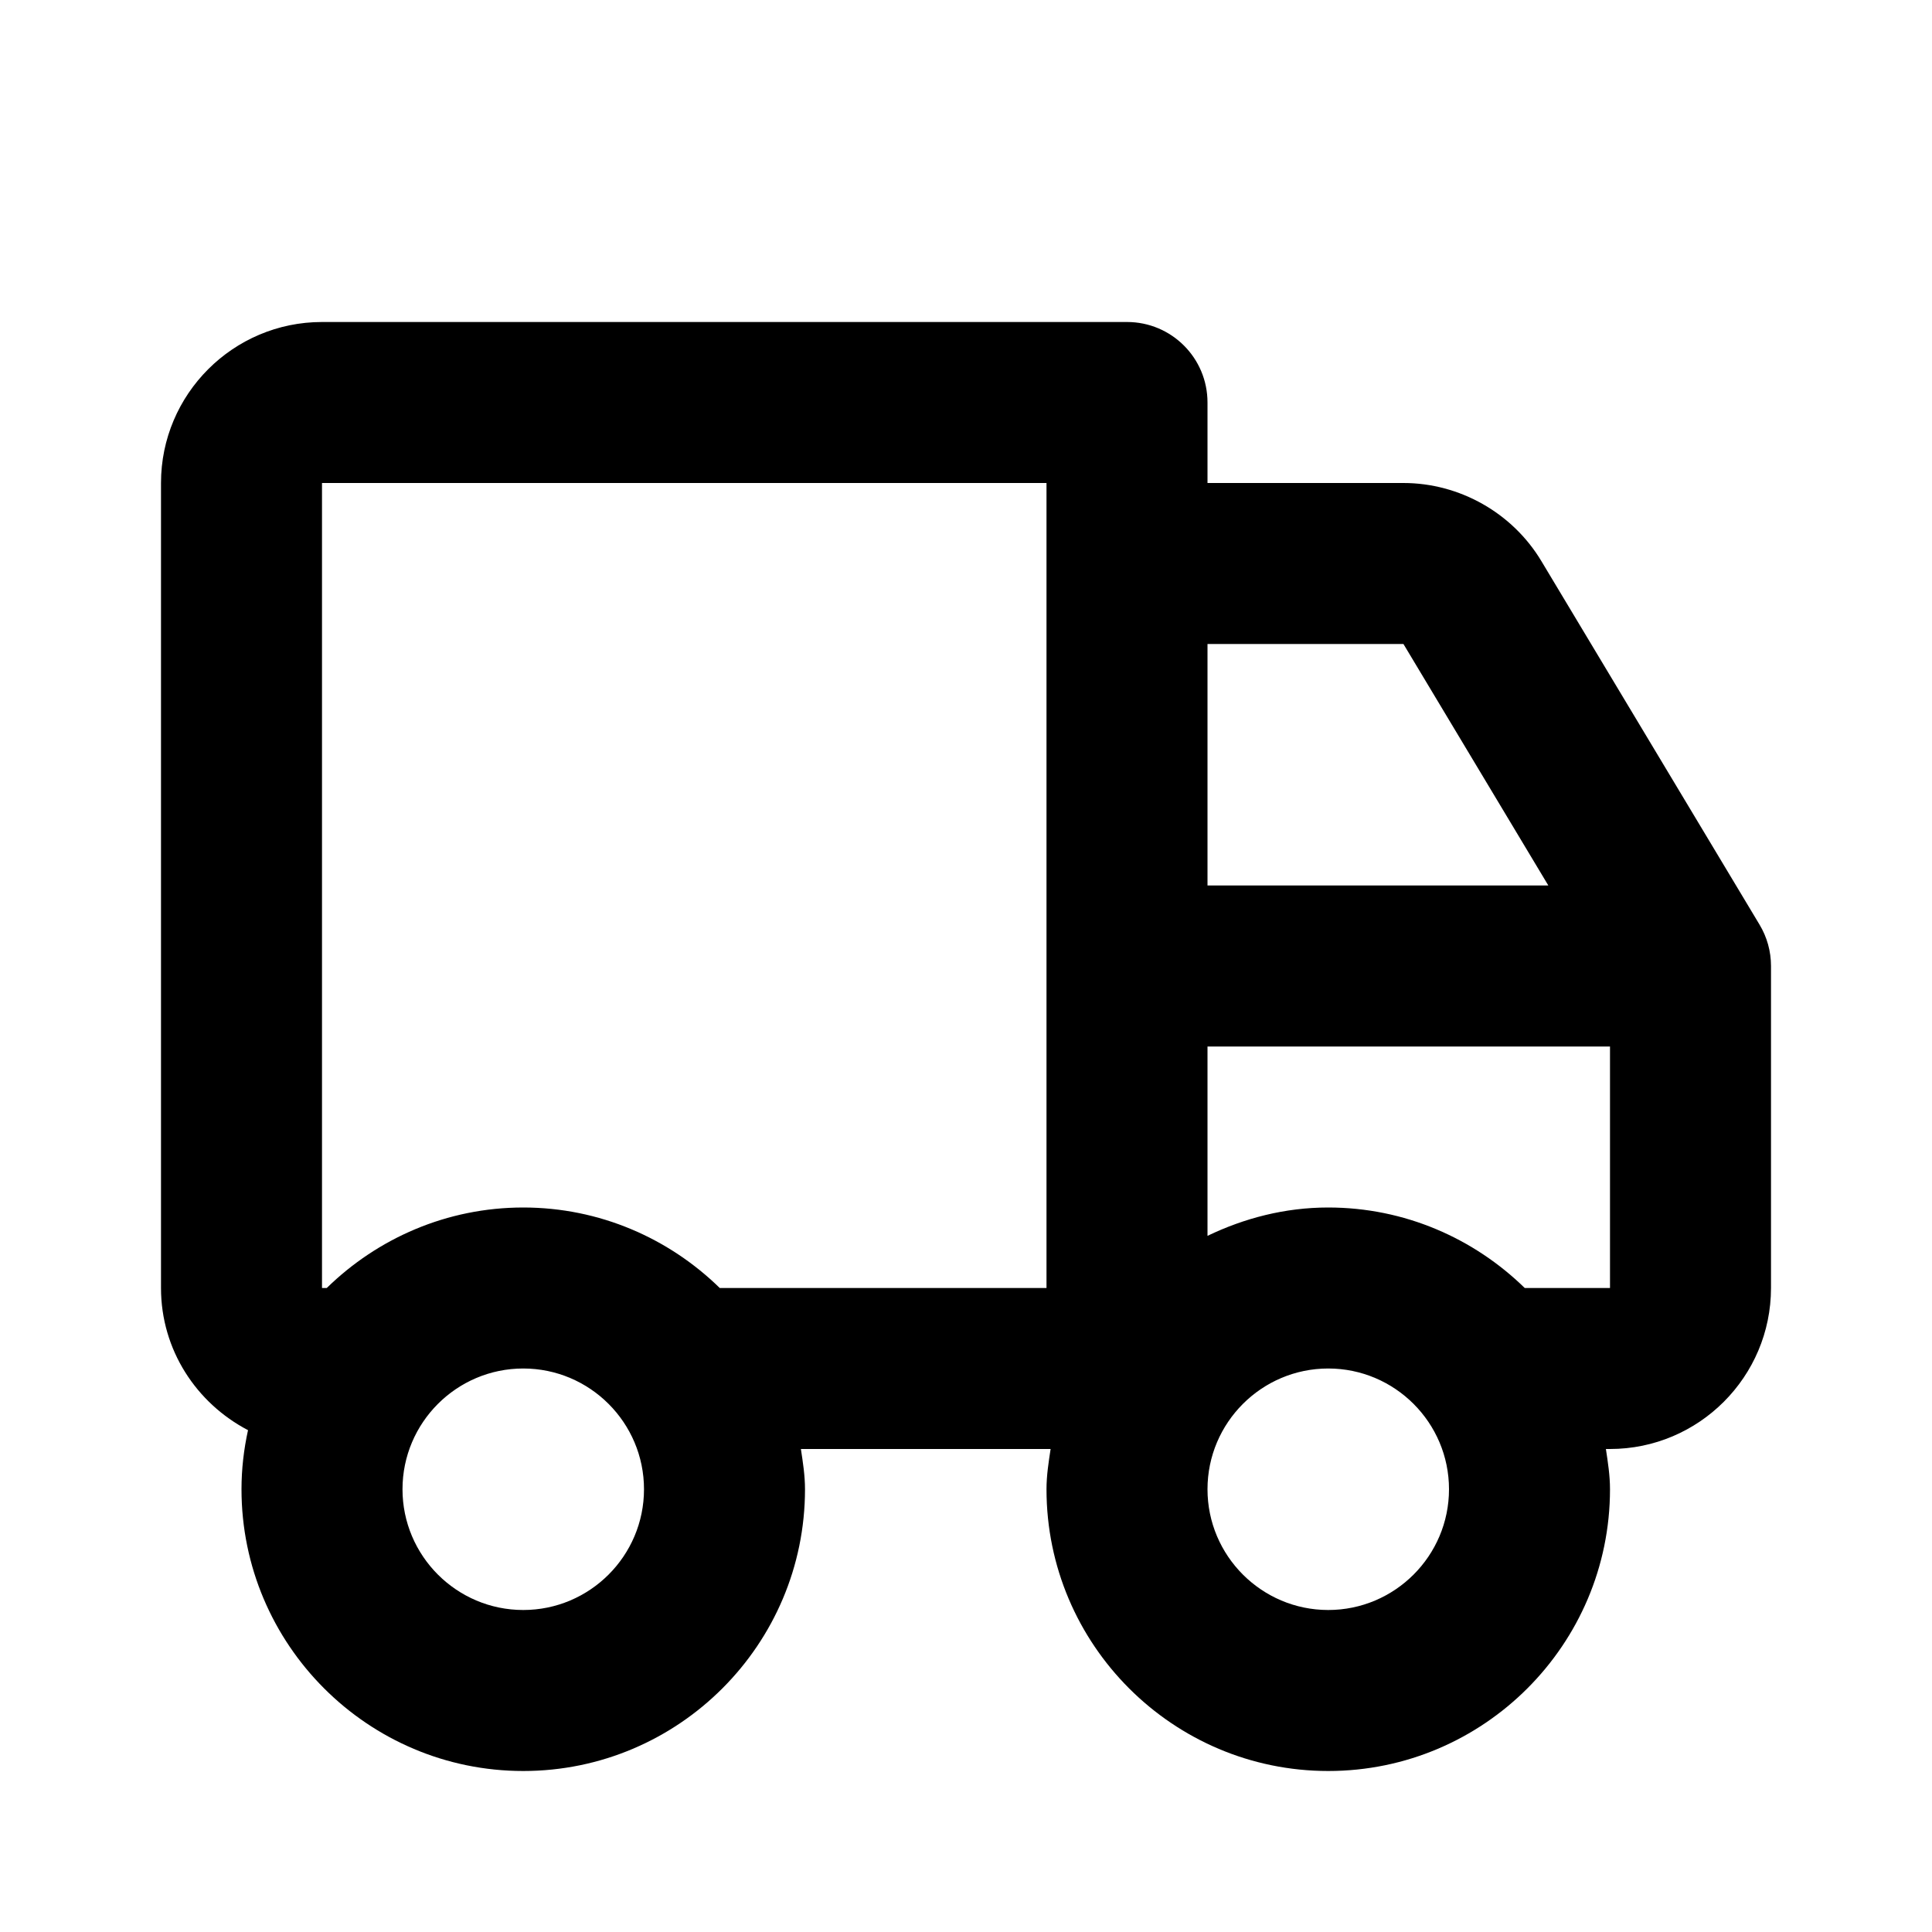
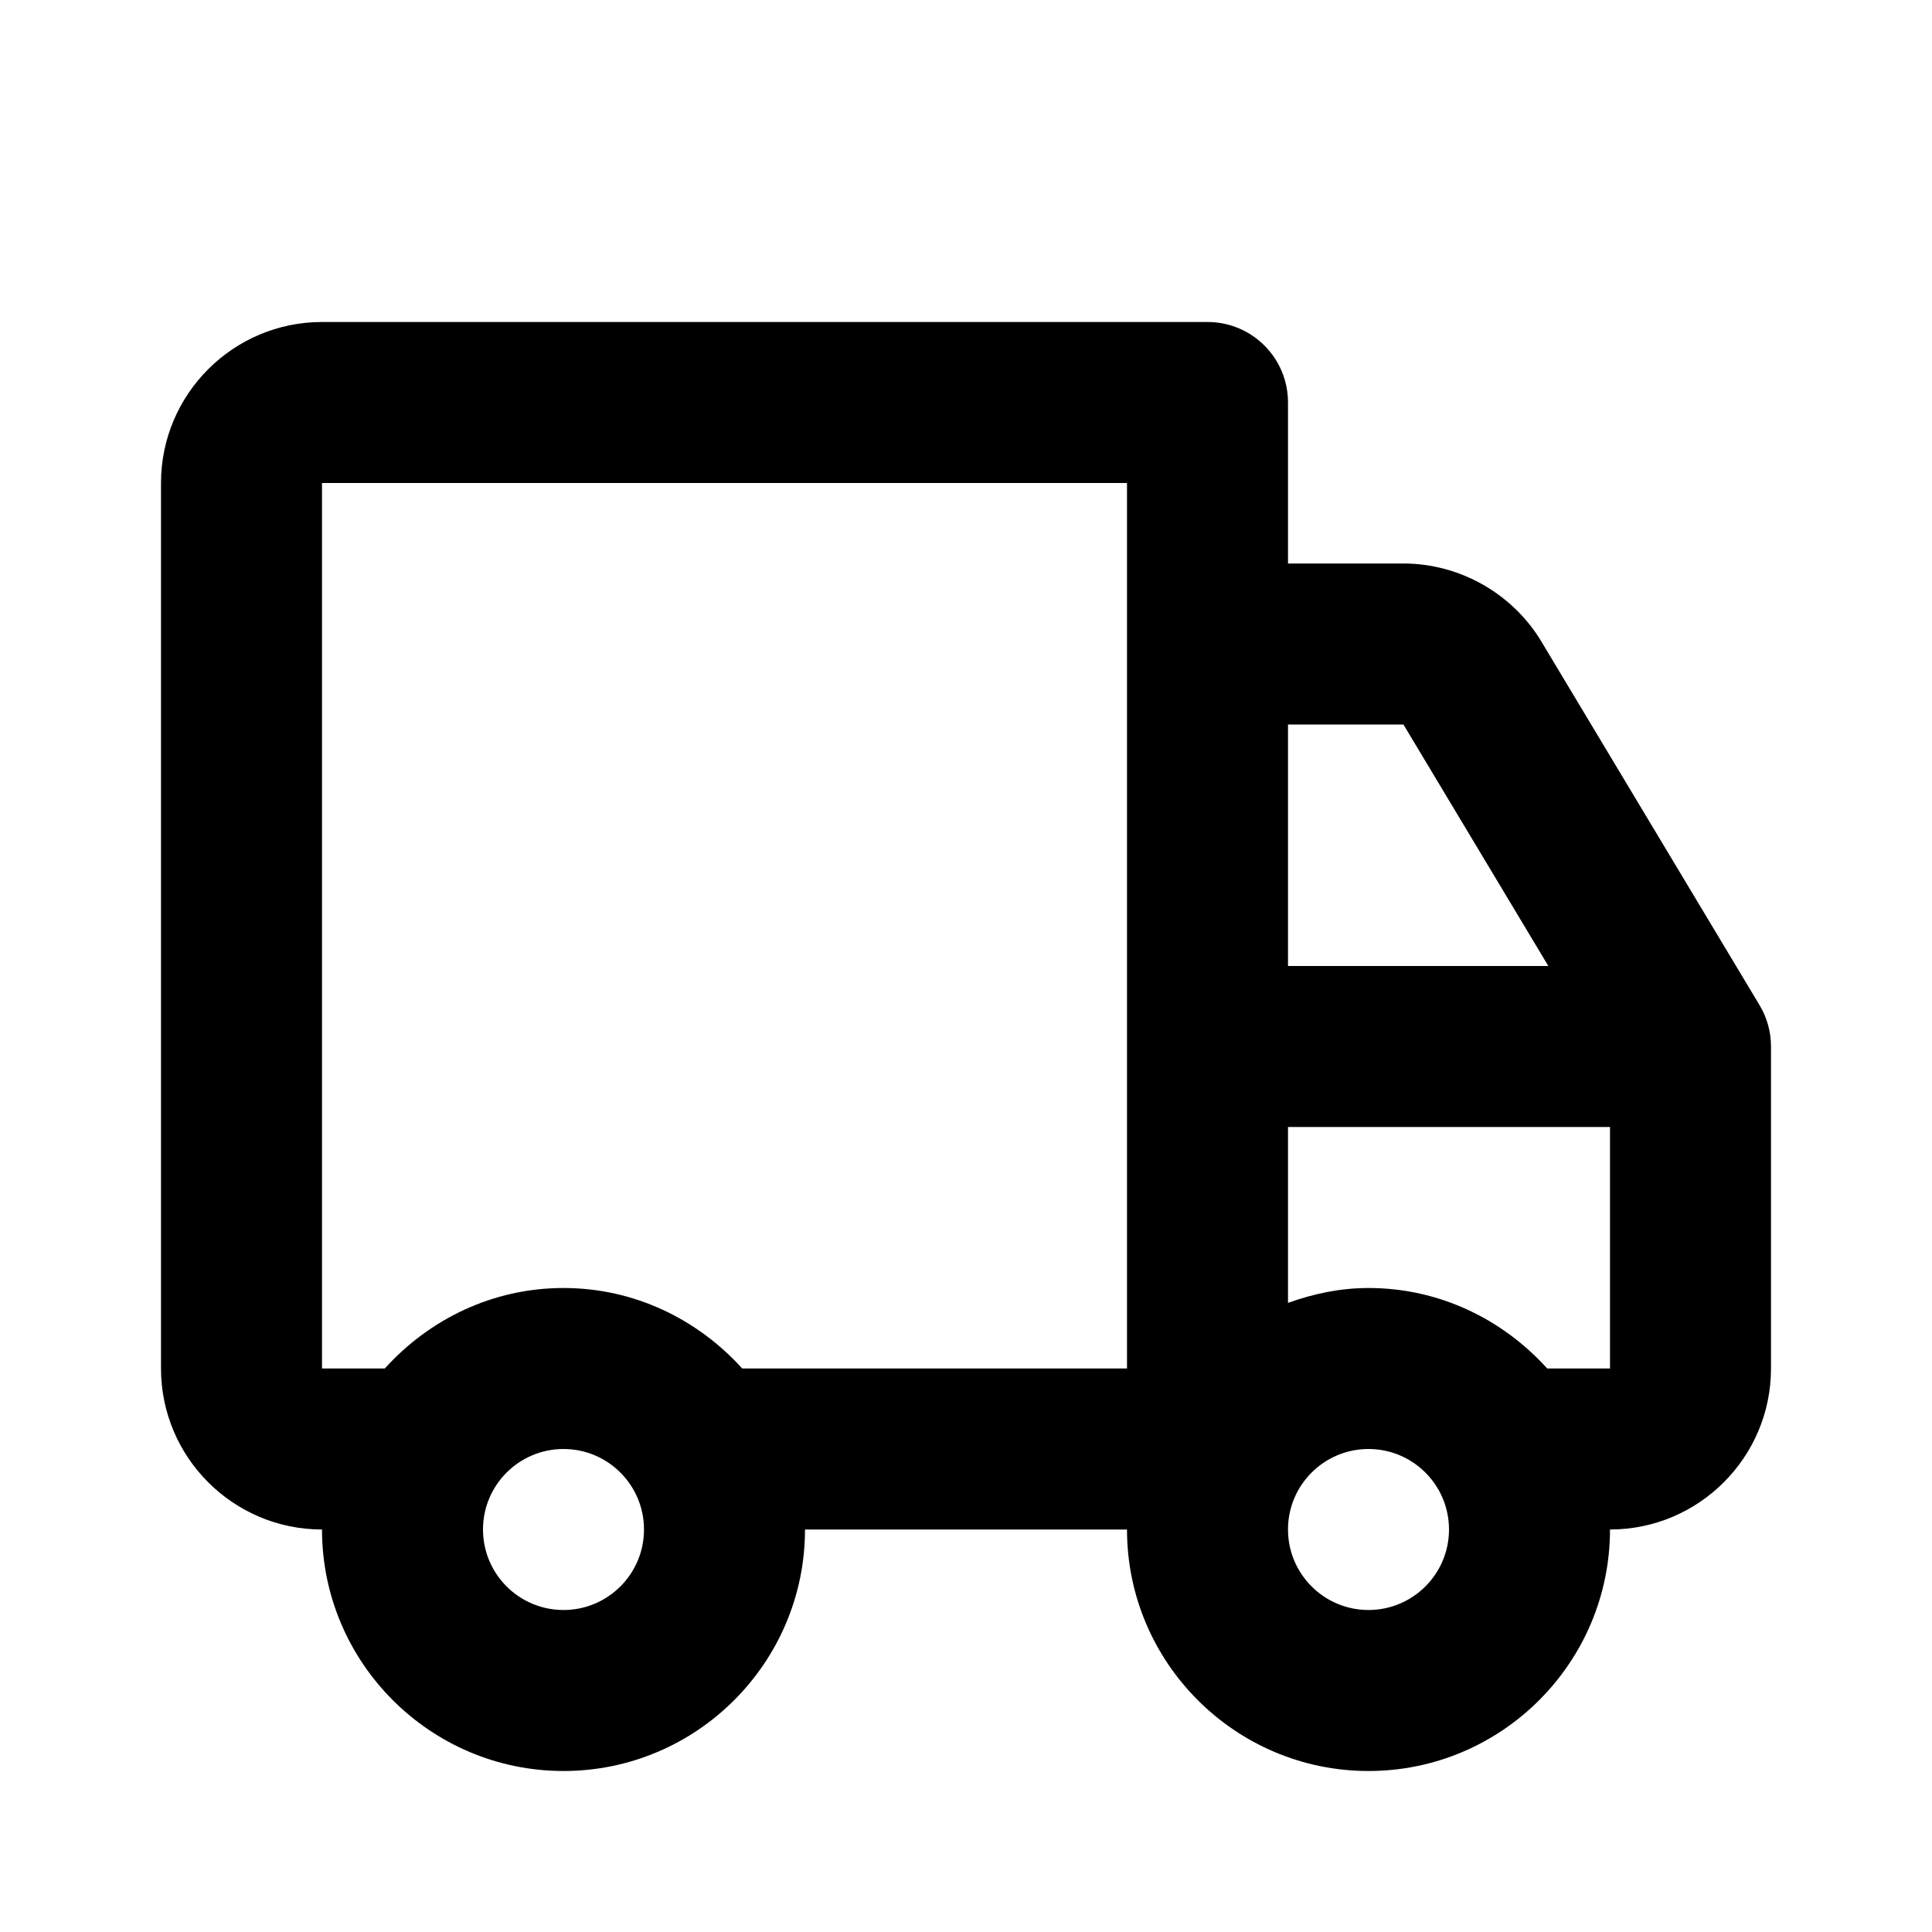
<svg xmlns="http://www.w3.org/2000/svg" width="24" height="24" viewBox="0 0 24 24">
-   <circle fill="none" cx="16.5" cy="18.5" r="1.5" />
-   <path fill="none" d="M4,6v10h0.059c0.631-0.616,1.491-1,2.441-1s1.811,0.384,2.441,1H13V6H4z" />
-   <circle fill="none" cx="6.5" cy="18.5" r="1.5" />
-   <path fill="none" d="M15 13v2.352C15.456 15.133 15.961 15 16.5 15c.95 0 1.811.384 2.441 1H20v-3H15zM17.434 8L15 8 15 11 19.233 11z" />
-   <path d="M19.148,6.971C18.789,6.372,18.132,6,17.434,6H15V5c0-0.553-0.447-1-1-1H4C2.897,4,2,4.897,2,6v10 c0,0.77,0.441,1.432,1.081,1.766C3.029,18.003,3,18.248,3,18.5C3,20.43,4.57,22,6.5,22s3.5-1.57,3.5-3.5 c0-0.171-0.026-0.335-0.051-0.5h3.102C13.026,18.165,13,18.329,13,18.5c0,1.93,1.57,3.5,3.5,3.5s3.5-1.57,3.5-3.5 c0-0.171-0.026-0.335-0.051-0.5H20c1.103,0,2-0.897,2-2v-4c0-0.182-0.049-0.359-0.143-0.515L19.148,6.971z M15,8h2.434l1.8,3H15V8z M6.5,20C5.673,20,5,19.327,5,18.5S5.673,17,6.5,17S8,17.673,8,18.5S7.327,20,6.5,20z M8.941,16C8.311,15.384,7.45,15,6.5,15 s-1.811,0.384-2.441,1H4V6h9v10H8.941z M16.5,20c-0.827,0-1.5-0.673-1.5-1.5s0.673-1.5,1.5-1.5s1.5,0.673,1.5,1.5 S17.327,20,16.5,20z M18.941,16c-0.631-0.616-1.491-1-2.441-1c-0.539,0-1.044,0.133-1.5,0.352V13h5v3H18.941z" />
+   <path d="M21.857,12.485l-2.709-4.515C18.789,7.372,18.132,7,17.434,7H16V5c0-0.553-0.447-1-1-1H4C2.897,4,2,4.897,2,6v11 c0,1.103,0.897,2,2,2c0,1.654,1.346,3,3,3s3-1.346,3-3h4c0,1.654,1.346,3,3,3s3-1.346,3-3c1.103,0,2-0.897,2-2v-4 C22,12.818,21.951,12.641,21.857,12.485z M17.434,9l1.8,3H16V9H17.434z M7,20c-0.552,0-1-0.448-1-1s0.448-1,1-1s1,0.448,1,1 S7.552,20,7,20z M9.22,17C8.67,16.391,7.883,16,7,16s-1.67,0.391-2.22,1H4V6h10v11H9.22z M17,20c-0.552,0-1-0.448-1-1s0.448-1,1-1 s1,0.448,1,1S17.552,20,17,20z M19.22,17c-0.55-0.609-1.337-1-2.22-1c-0.353,0-0.686,0.072-1,0.185V14h4v3H19.22z" />
</svg>
